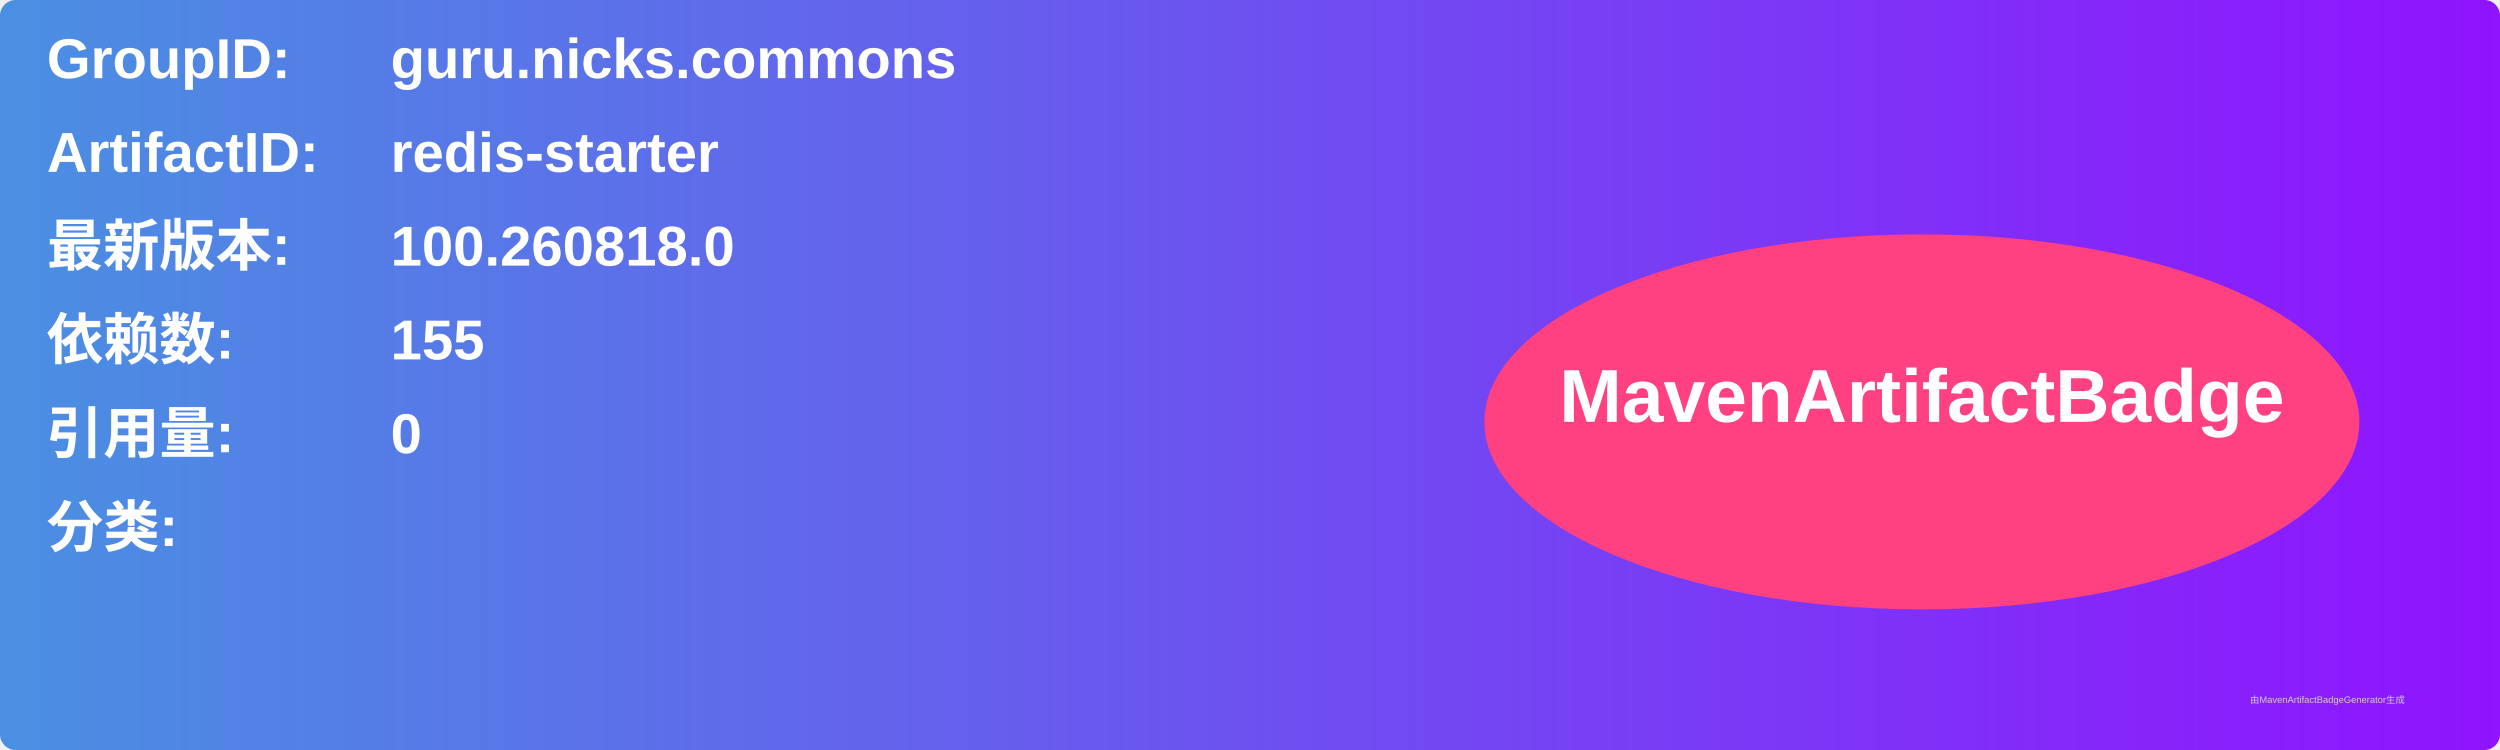
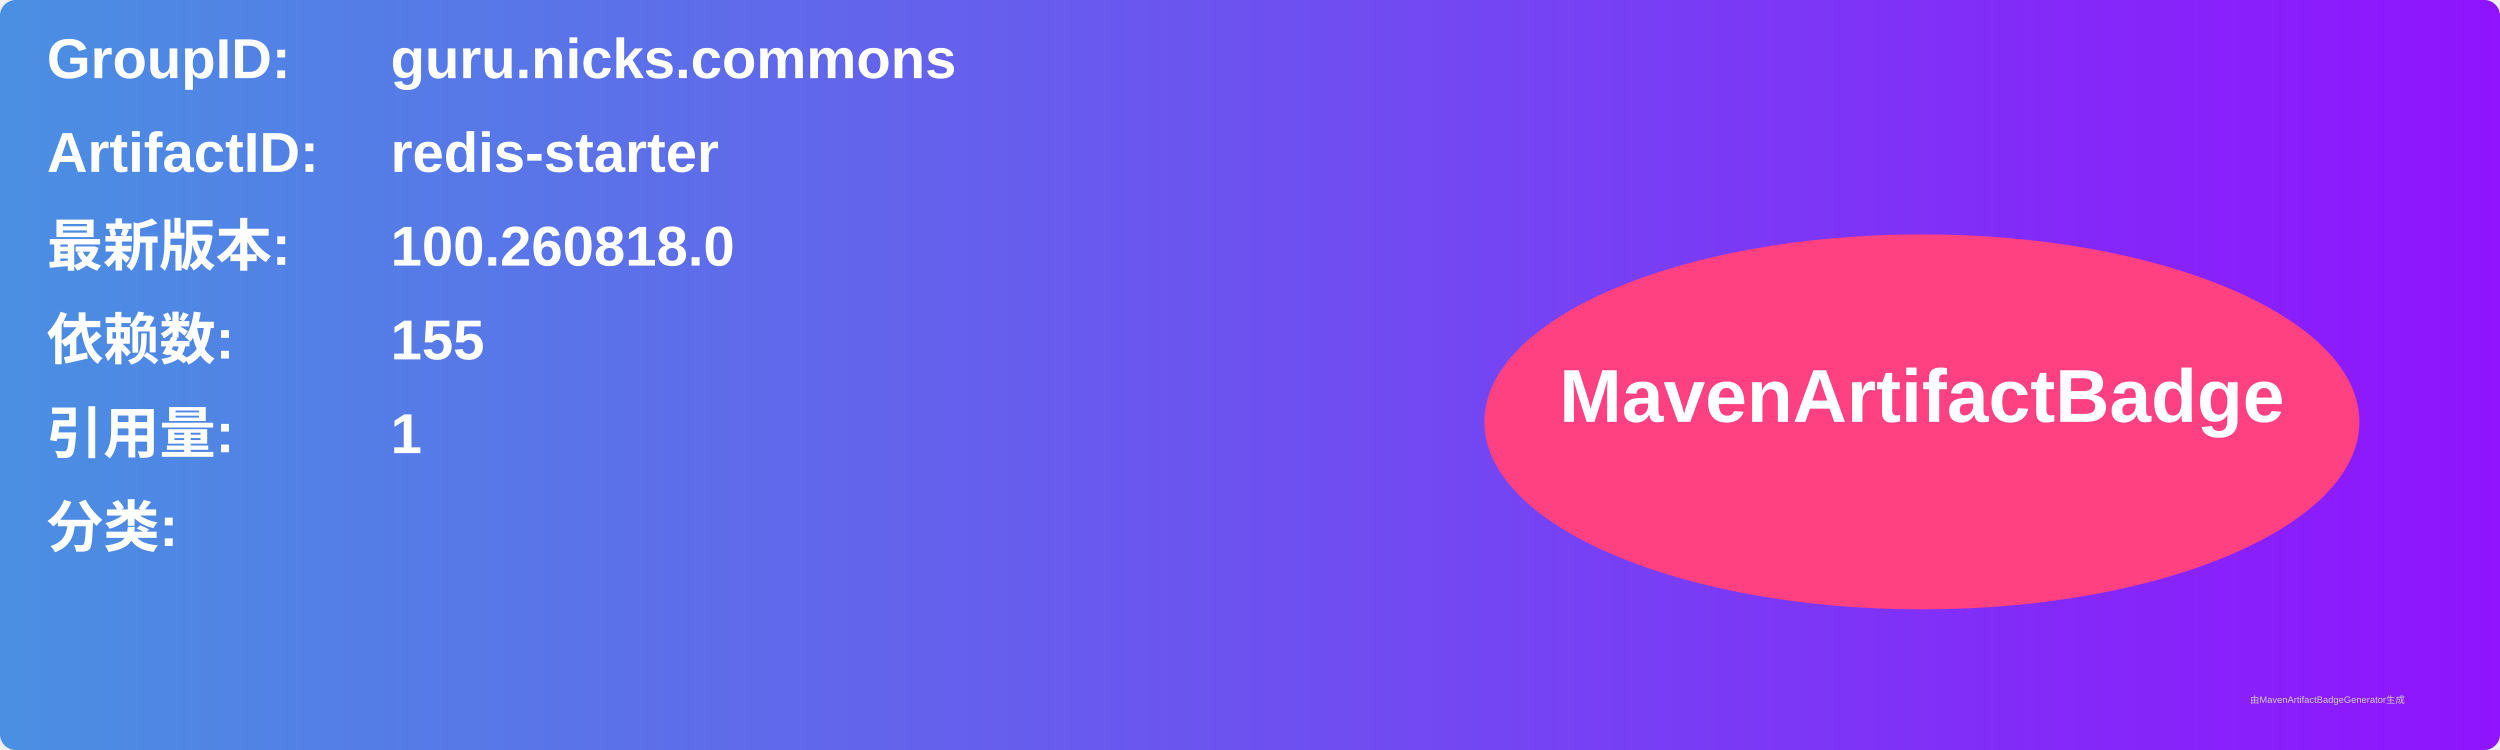
<svg xmlns="http://www.w3.org/2000/svg" width="800" height="240" viewBox="0 0 800 240">
  <linearGradient id="grad" x1="0%" y1="0%" x2="100%" y2="0%">
    <stop offset="0%" stop-color="#4a90e2" />
    <stop offset="100%" stop-color="#9013fe" />
  </linearGradient>
  <rect width="100%" height="100%" rx="5" ry="5" fill="url(#grad)" />
  <g transform="translate(15, 15)">
    <text x="0" y="10" font-family="Arial" font-size="18" fill="white" font-weight="bold" width="260">GroupID:</text>
    <text x="110" y="10" font-family="Arial" font-size="18" fill="white" font-weight="bold" width="460">guru.nicks.commons</text>
    <text x="0" y="40" font-family="Arial" font-size="18" fill="white" font-weight="bold" width="260">ArtifactID:</text>
    <text x="110" y="40" font-family="Arial" font-size="18" fill="white" font-weight="bold" width="460">redis-starter</text>
    <text x="0" y="70" font-family="Arial" font-size="18" fill="white" font-weight="bold">最新版本:</text>
    <text x="110" y="70" font-family="Arial" font-size="18" fill="white" font-weight="bold">
      <tspan font-weight="bold">100.260818.0</tspan>
    </text>
    <text x="0" y="100" font-family="Arial" font-size="18" fill="white" font-weight="bold">依赖数: </text>
    <text x="110" y="100" font-family="Arial" font-size="18" fill="white">
      <tspan font-weight="bold">155</tspan>
    </text>
    <text x="0" y="130" font-family="Arial" font-size="18" fill="white" font-weight="bold">引用量: </text>
    <text x="110" y="130" font-family="Arial" font-size="18" fill="white">
-       <tspan font-weight="bold">0</tspan>
+       <tspan font-weight="bold">1</tspan>
    </text>
    <text x="0" y="160" font-family="Arial" font-size="18" fill="white" font-weight="bold">分类:</text>
    <text x="10" y="190" font-family="Arial" font-size="10" fill="white">
      <tspan font-weight="bold" />
    </text>
    <ellipse cx="600" cy="120" rx="140" ry="60" fill="#ff4081" />
    <text x="600" y="120" text-anchor="middle" font-family="Arial" font-size="24" fill="white" font-weight="bold">MavenArtifactBadge</text>
  </g>
  <text x="720" y="225" font-family="Arial" font-size="3" fill="#d0d0d0">由MavenArtifactBadgeGenerator生成</text>
</svg>
